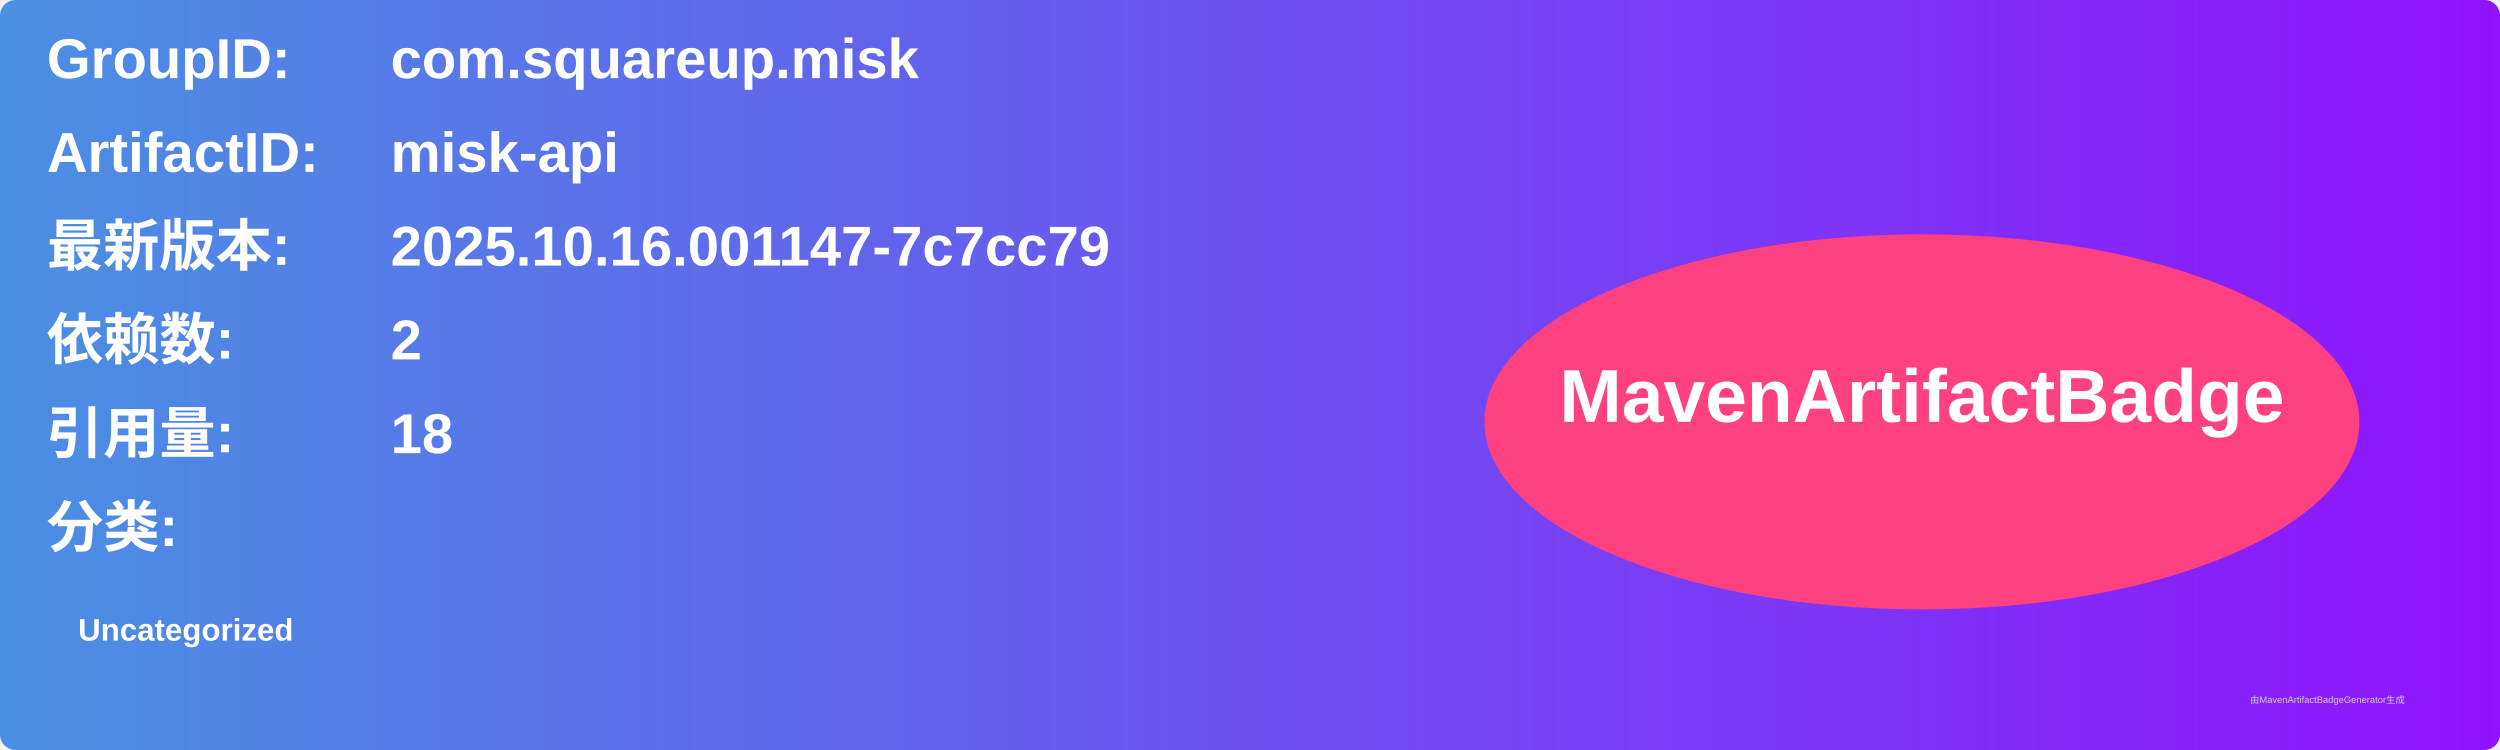
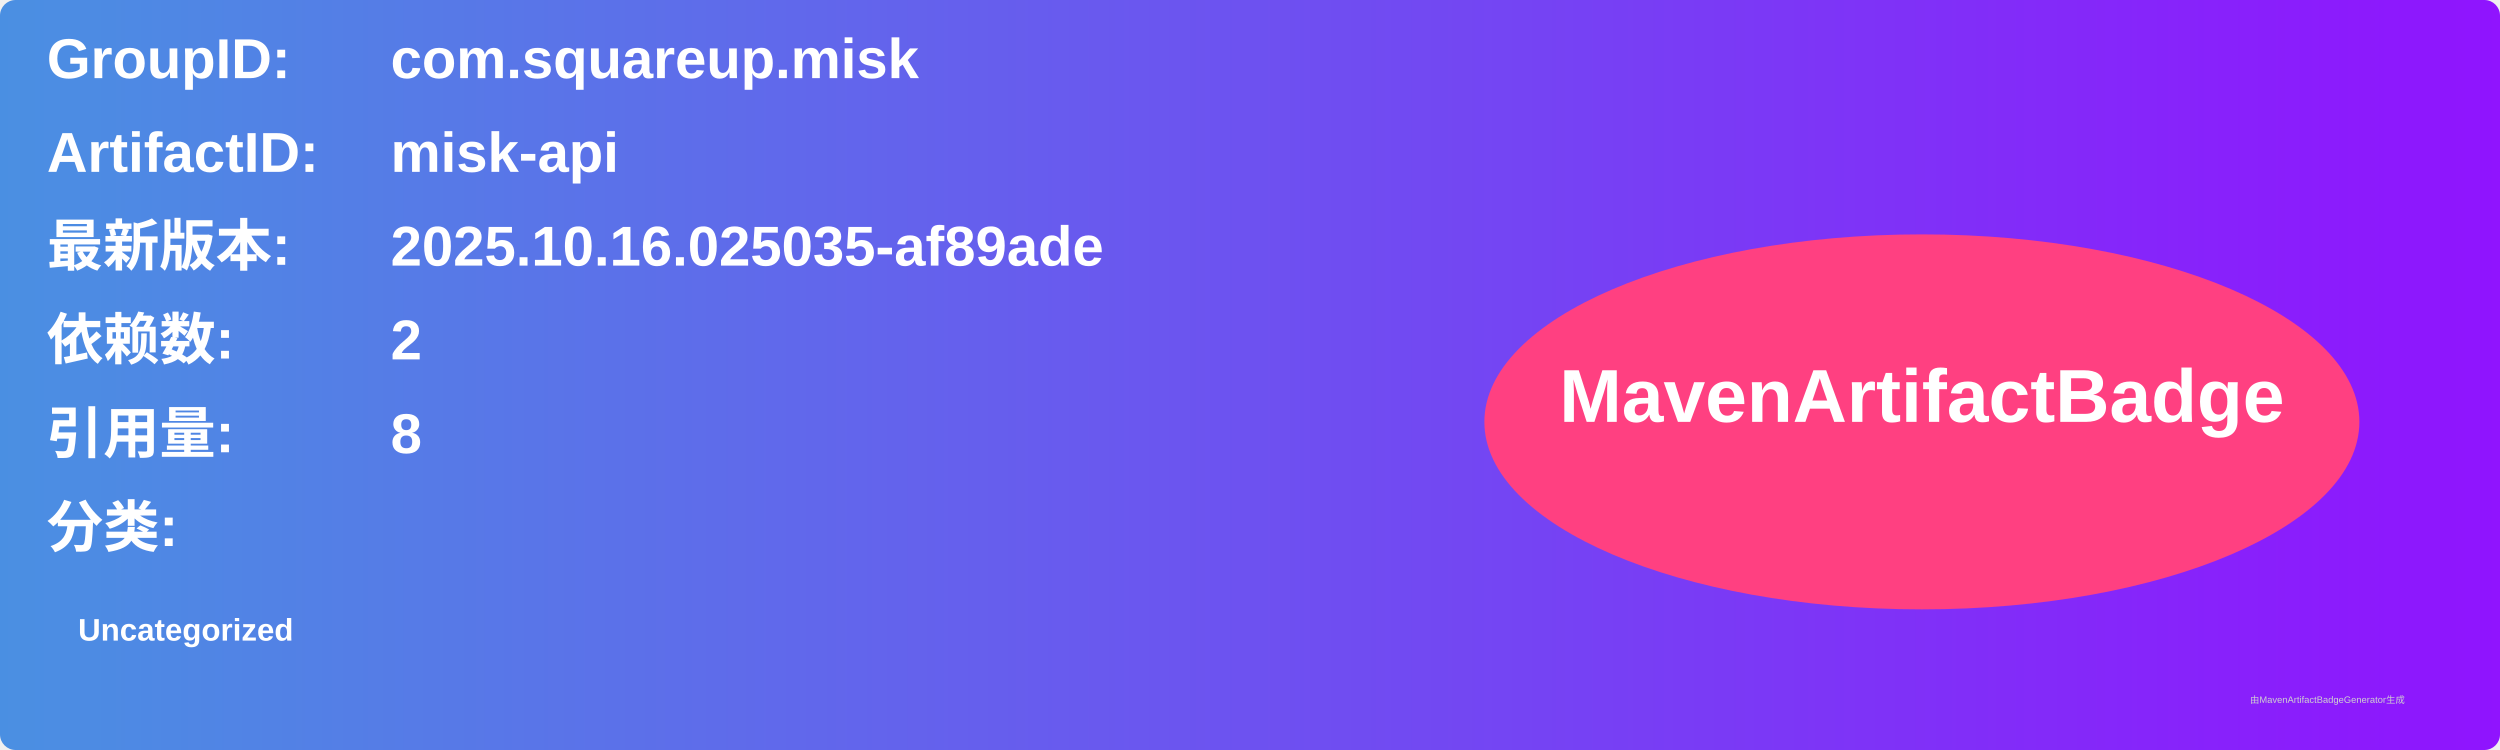
<svg xmlns="http://www.w3.org/2000/svg" width="800" height="240" viewBox="0 0 800 240">
  <linearGradient id="grad" x1="0%" y1="0%" x2="100%" y2="0%">
    <stop offset="0%" stop-color="#4a90e2" />
    <stop offset="100%" stop-color="#9013fe" />
  </linearGradient>
  <rect width="100%" height="100%" rx="5" ry="5" fill="url(#grad)" />
  <g transform="translate(15, 15)">
    <text x="0" y="10" font-family="Arial" font-size="18" fill="white" font-weight="bold" width="260">GroupID:</text>
    <text x="110" y="10" font-family="Arial" font-size="18" fill="white" font-weight="bold" width="460">com.squareup.misk</text>
    <text x="0" y="40" font-family="Arial" font-size="18" fill="white" font-weight="bold" width="260">ArtifactID:</text>
    <text x="110" y="40" font-family="Arial" font-size="18" fill="white" font-weight="bold" width="460">misk-api</text>
    <text x="0" y="70" font-family="Arial" font-size="18" fill="white" font-weight="bold">最新版本:</text>
    <text x="110" y="70" font-family="Arial" font-size="18" fill="white" font-weight="bold">
-       <tspan font-weight="bold">2025.10.16.001147-7c7cc79</tspan>
+       <tspan font-weight="bold">2025.10.16.025035-af89ade</tspan>
    </text>
    <text x="0" y="100" font-family="Arial" font-size="18" fill="white" font-weight="bold">依赖数: </text>
    <text x="110" y="100" font-family="Arial" font-size="18" fill="white">
      <tspan font-weight="bold">2</tspan>
    </text>
    <text x="0" y="130" font-family="Arial" font-size="18" fill="white" font-weight="bold">引用量: </text>
    <text x="110" y="130" font-family="Arial" font-size="18" fill="white">
-       <tspan font-weight="bold">18</tspan>
+       <tspan font-weight="bold">8</tspan>
    </text>
    <text x="0" y="160" font-family="Arial" font-size="18" fill="white" font-weight="bold">分类:</text>
    <text x="10" y="190" font-family="Arial" font-size="10" fill="white">
      <tspan font-weight="bold">Uncategorized</tspan>
    </text>
    <ellipse cx="600" cy="120" rx="140" ry="60" fill="#ff4081" />
    <text x="600" y="120" text-anchor="middle" font-family="Arial" font-size="24" fill="white" font-weight="bold">MavenArtifactBadge</text>
  </g>
  <text x="720" y="225" font-family="Arial" font-size="3" fill="#d0d0d0">由MavenArtifactBadgeGenerator生成</text>
</svg>
